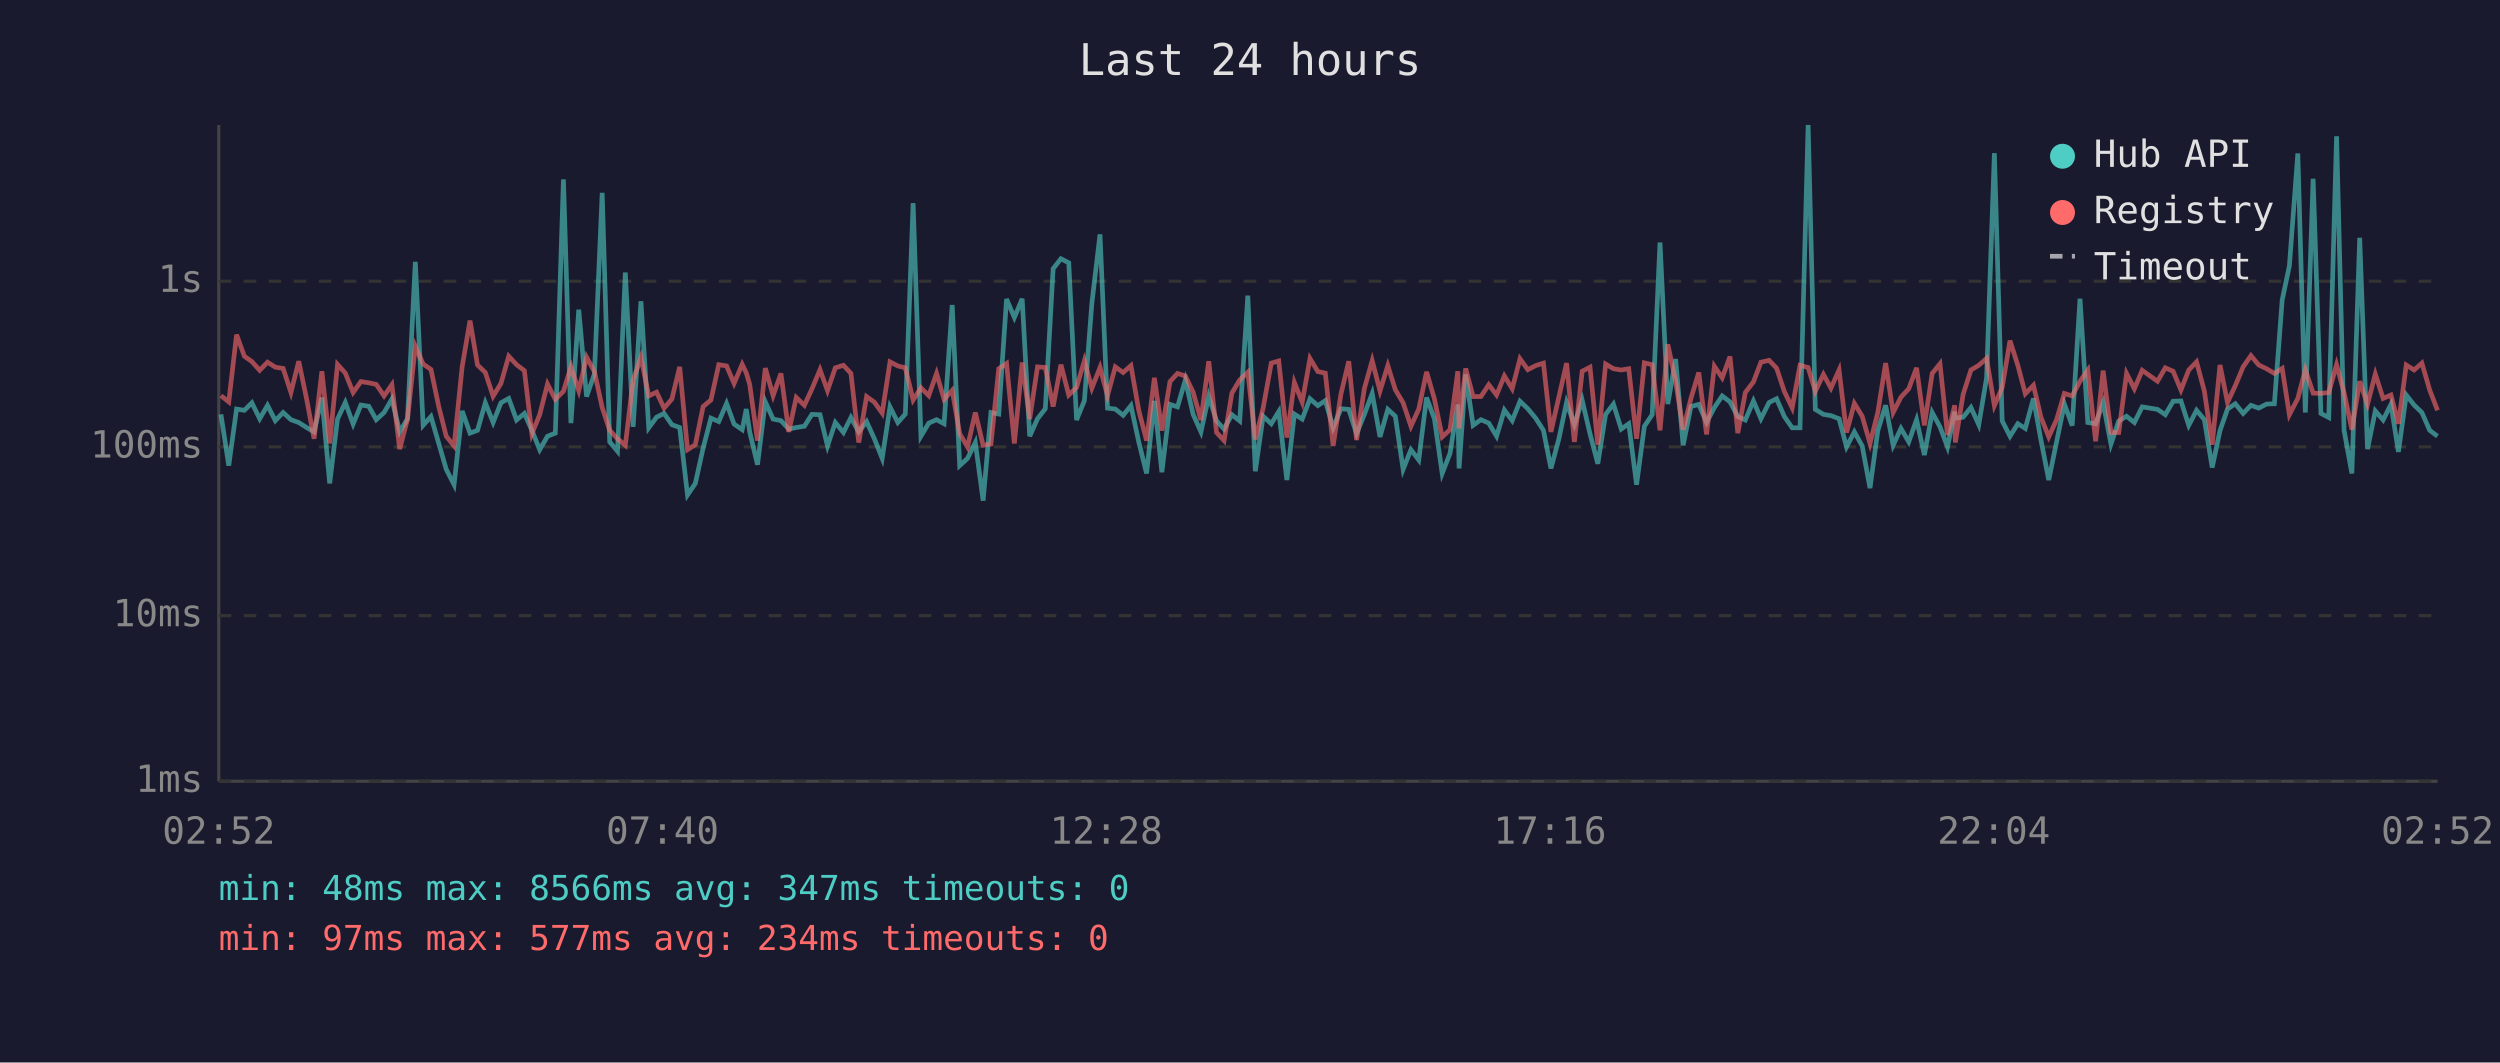
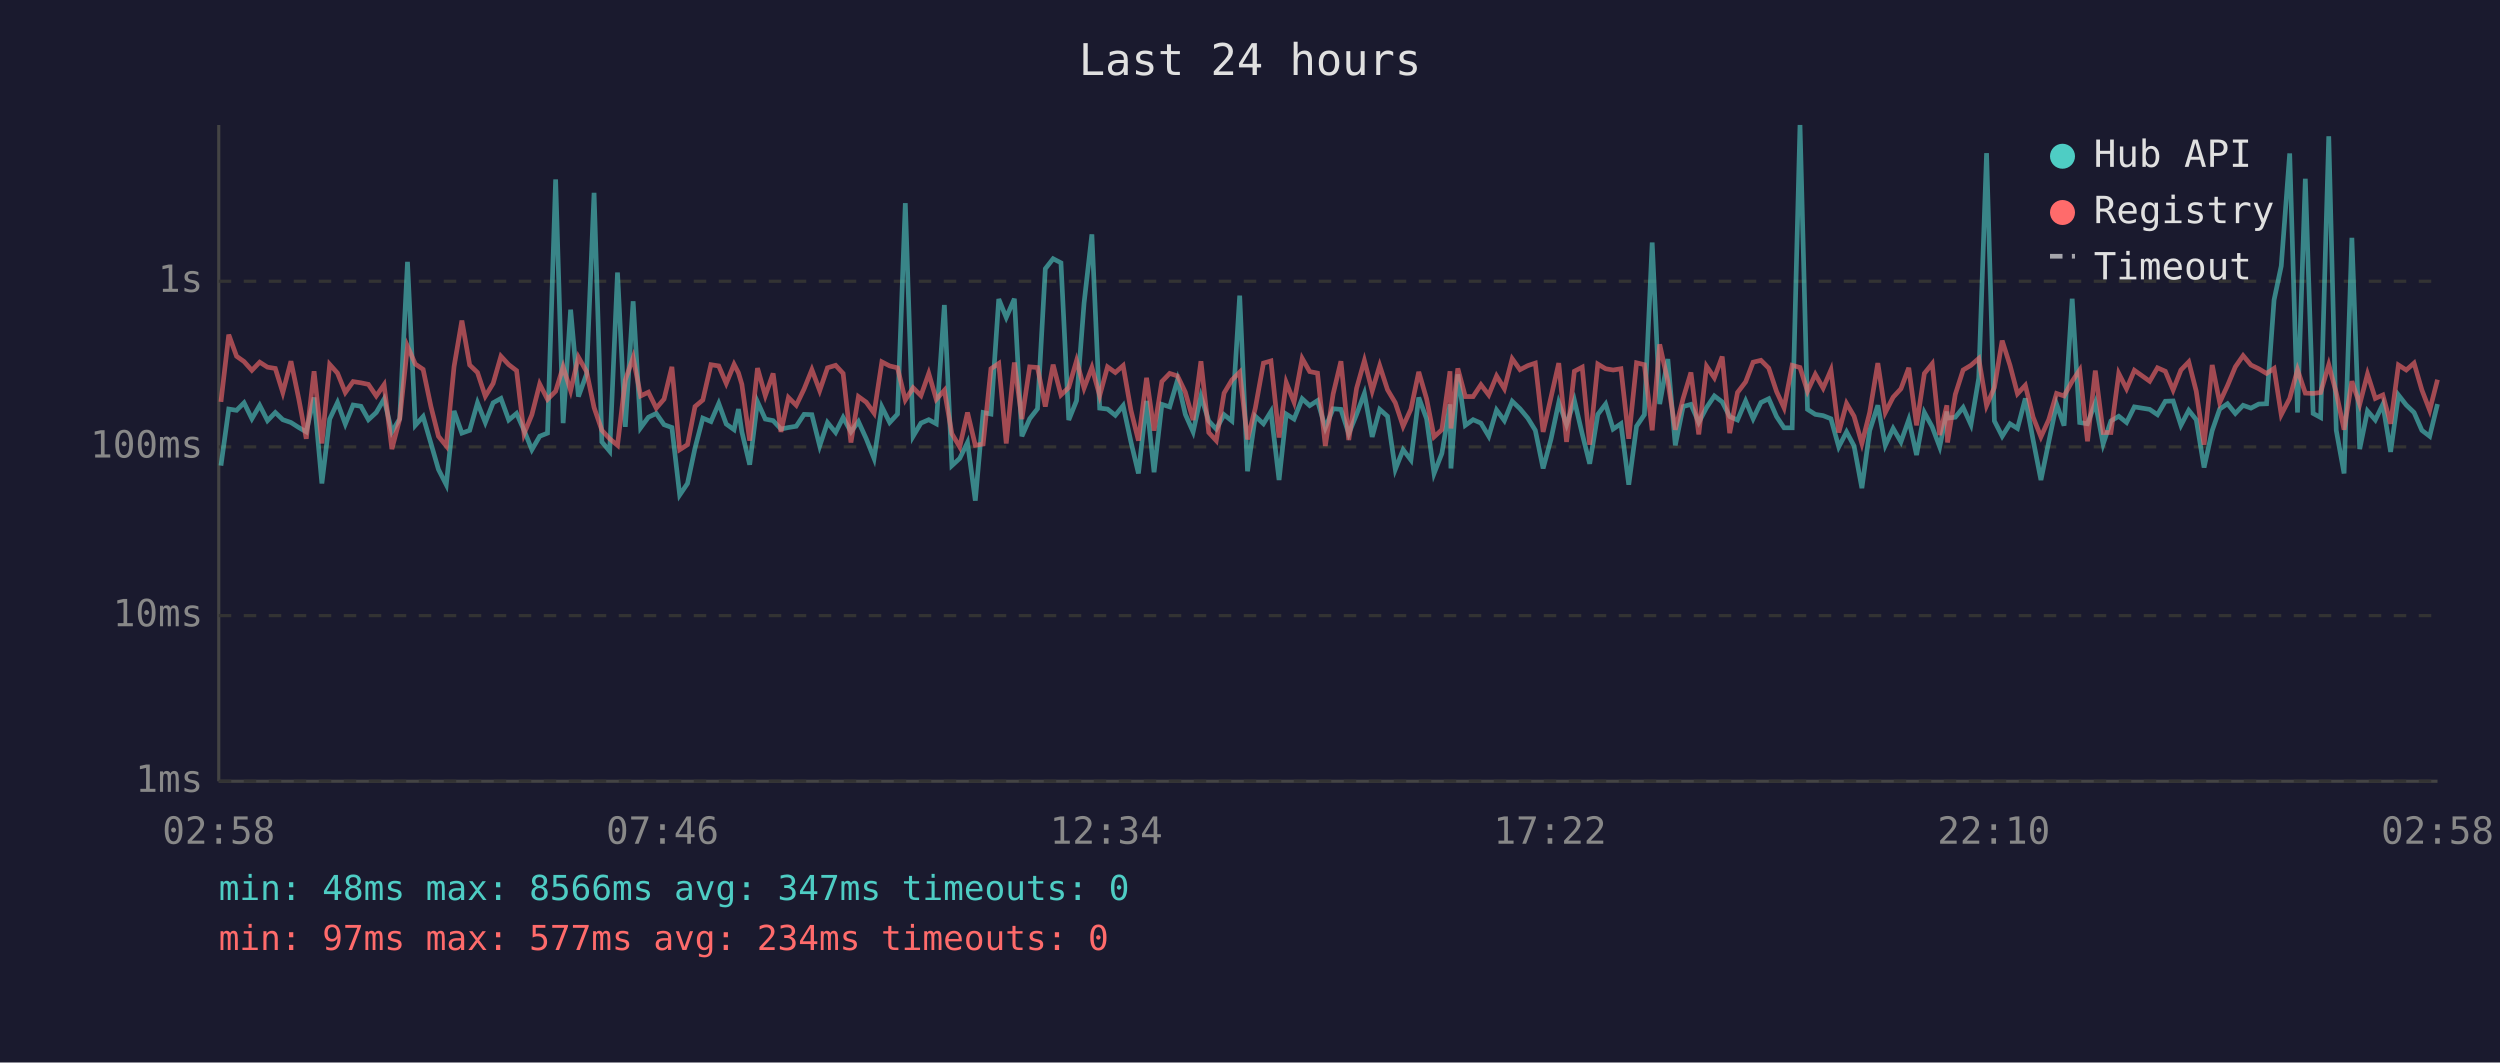
<svg xmlns="http://www.w3.org/2000/svg" viewBox="0 0 800 340" font-family="monospace" font-size="12">
  <rect width="800" height="340" fill="#1a1a2e" />
  <text x="400" y="24" fill="#e0e0e0" font-size="14" text-anchor="middle">Last 24 hours</text>
  <line x1="70" y1="40" x2="70" y2="250" stroke="#444" stroke-width="1" />
  <line x1="70" y1="250" x2="780" y2="250" stroke="#444" stroke-width="1" />
  <line x1="70" y1="250" x2="780" y2="250" stroke="#333" stroke-width="1" stroke-dasharray="4" />
  <text x="65" y="250" fill="#888" text-anchor="end" dominant-baseline="middle">1ms</text>
  <line x1="70" y1="197" x2="780" y2="197" stroke="#333" stroke-width="1" stroke-dasharray="4" />
  <text x="65" y="197" fill="#888" text-anchor="end" dominant-baseline="middle">10ms</text>
  <line x1="70" y1="143" x2="780" y2="143" stroke="#333" stroke-width="1" stroke-dasharray="4" />
  <text x="65" y="143" fill="#888" text-anchor="end" dominant-baseline="middle">100ms</text>
  <line x1="70" y1="90" x2="780" y2="90" stroke="#333" stroke-width="1" stroke-dasharray="4" />
  <text x="65" y="90" fill="#888" text-anchor="end" dominant-baseline="middle">1s</text>
-   <text x="70" y="270" fill="#888" text-anchor="middle">02:52</text>
-   <text x="212" y="270" fill="#888" text-anchor="middle">07:40</text>
-   <text x="354" y="270" fill="#888" text-anchor="middle">12:28</text>
-   <text x="496" y="270" fill="#888" text-anchor="middle">17:16</text>
-   <text x="638" y="270" fill="#888" text-anchor="middle">22:04</text>
-   <text x="780" y="270" fill="#888" text-anchor="middle">02:52</text>
-   <polyline points="70.7,132.6 73.2,149.0 75.7,130.9 78.2,131.3 80.6,128.9 83.1,134.0 85.6,129.7 88.1,134.6 90.6,132.0 93.1,134.3 95.6,135.2 98.1,136.8 100.5,138.2 103.0,127.2 105.5,154.7 108.0,134.1 110.5,128.8 113.0,135.7 115.5,129.6 118.0,130.0 120.4,134.3 122.9,132.0 125.4,127.7 127.9,138.2 130.4,134.0 132.9,83.8 135.4,136.1 137.9,133.3 140.4,141.9 142.8,150.2 145.3,155.1 147.9,131.5 150.4,138.6 152.8,137.7 155.3,128.9 157.8,135.2 160.3,128.9 162.8,127.5 165.3,134.4 167.8,132.3 170.2,137.7 172.7,143.9 175.2,139.6 177.7,138.6 180.3,57.4 182.7,135.4 185.2,99.1 187.7,126.9 190.2,119.7 192.7,61.7 195.1,141.4 197.6,144.4 200.1,87.2 202.6,136.6 205.1,96.4 207.6,136.9 210.1,133.5 212.5,132.3 215.0,135.9 217.5,136.8 220.0,158.4 222.5,154.7 225.0,143.4 227.5,133.8 230.0,134.9 232.5,129.1 234.9,135.7 237.5,137.5 238.8,130.9 239.9,138.2 242.4,148.7 244.9,128.6 247.4,134.1 249.9,134.6 252.4,137.3 254.8,136.8 257.4,136.4 259.8,132.6 262.4,132.7 264.8,142.7 267.3,135.2 269.9,138.4 272.3,133.6 274.8,138.2 277.3,134.9 279.8,140.4 282.3,146.7 284.8,130.2 287.3,135.2 289.7,132.5 292.2,65.0 294.7,139.6 297.2,135.4 299.7,134.3 302.1,135.6 304.7,97.6 307.1,149.0 309.6,146.7 312.1,141.6 314.6,160.2 317.1,132.0 319.6,132.5 322.1,95.7 324.6,101.6 327.1,95.6 329.5,139.6 332.0,134.0 334.5,130.8 337.0,86.0 339.5,82.8 342.0,84.1 344.5,134.4 347.0,128.2 349.4,97.0 352.0,75.0 354.4,130.6 356.9,130.9 359.4,132.9 361.9,129.8 364.4,141.4 366.9,151.5 369.4,128.3 371.8,151.1 374.4,129.4 376.8,130.2 379.3,121.6 381.8,132.6 384.3,138.2 386.8,126.8 389.3,134.7 391.7,137.3 394.2,132.7 396.7,134.7 399.3,94.6 401.7,150.8 404.2,133.2 406.8,135.6 409.2,131.7 411.8,153.6 414.2,132.5 416.7,134.1 419.2,127.6 421.7,129.8 424.1,128.2 426.6,136.9 429.1,130.8 431.6,131.0 434.1,138.8 436.6,132.6 439.1,125.9 441.6,139.8 444.1,131.0 446.5,133.2 449.0,150.2 451.5,143.9 454.0,147.2 456.5,127.2 459.0,134.0 461.5,151.5 464.0,145.1 466.5,129.4 466.9,149.9 469.0,119.8 471.4,136.1 473.9,134.3 476.4,135.4 478.9,139.6 481.4,131.2 483.9,134.6 486.4,128.4 488.9,130.8 491.4,133.8 493.9,137.7 496.3,149.9 498.8,140.6 501.3,128.8 503.8,135.9 506.3,128.1 508.8,138.8 511.3,148.4 513.8,132.6 516.3,129.3 518.8,137.3 521.2,135.6 523.7,155.1 526.2,136.4 528.7,132.7 531.2,77.6 533.7,129.3 536.2,114.9 538.6,142.5 541.1,130.1 543.6,129.4 546.1,135.2 548.6,130.4 551.1,126.7 553.6,128.6 556.1,133.3 558.5,134.4 561.1,128.3 563.5,134.0 566.1,128.8 568.5,127.6 571.0,133.3 573.5,136.9 576.0,136.9 578.6,40.0 580.9,131.0 583.5,132.6 585.9,133.0 588.5,134.0 590.9,143.0 593.4,138.2 595.9,142.7 598.4,156.2 600.9,137.8 603.4,129.7 605.8,142.5 608.3,137.1 610.8,141.4 613.3,134.3 615.8,145.6 618.3,132.0 620.8,136.6 623.2,143.0 625.5,131.7 625.7,133.8 628.2,133.5 630.7,130.4 633.2,135.9 635.7,121.0 638.2,49.0 640.7,134.7 643.2,139.6 645.7,135.6 648.1,137.1 650.7,127.5 653.1,140.8 655.6,153.6 658.1,141.4 660.6,129.3 663.1,136.2 665.6,95.6 668.1,135.2 670.6,135.6 673.0,128.9 675.5,142.1 678.0,134.7 680.5,133.2 683.0,135.2 685.5,130.2 690.4,131.0 692.9,132.7 695.4,128.4 697.9,128.3 700.4,136.1 702.9,131.3 705.4,134.3 707.9,149.6 710.4,137.8 712.8,130.9 715.3,129.2 717.8,132.3 720.3,129.7 722.8,130.6 725.3,129.3 727.8,129.2 730.3,96.0 732.6,85.1 735.3,49.1 737.7,132.0 740.2,57.2 742.7,132.3 745.2,133.6 747.7,43.6 750.1,137.7 752.6,151.5 755.1,76.1 757.6,143.7 760.1,131.5 762.6,134.4 765.1,129.4 767.5,144.6 770.0,126.4 772.5,129.6 775.0,132.0 777.5,137.7 780.0,139.6" fill="none" stroke="#4ecdc4" stroke-width="1.5" opacity="0.6" />
-   <polyline points="70.7,126.6 73.2,128.6 75.7,107.1 78.2,114.0 80.6,115.7 83.1,118.5 85.6,115.9 88.1,117.5 90.6,117.9 93.1,125.6 95.6,115.6 98.1,127.6 100.5,140.4 103.0,118.8 105.5,141.9 108.0,116.6 110.5,119.4 113.0,125.6 115.5,122.1 118.0,122.5 120.4,123.0 122.9,126.7 125.4,123.1 127.9,143.7 130.4,134.1 132.9,110.8 135.4,116.5 137.9,118.2 140.4,130.1 142.8,139.6 145.3,142.7 147.9,117.3 150.4,102.6 152.8,116.8 155.3,119.2 157.8,126.8 160.3,122.7 162.8,114.0 165.3,116.7 167.8,118.6 170.2,138.8 172.7,132.7 175.2,122.9 177.7,127.8 180.3,125.2 182.7,117.4 185.2,125.0 187.7,114.3 190.2,118.9 192.7,130.4 195.1,137.7 197.6,140.4 200.1,142.5 202.6,121.6 205.1,114.4 207.6,126.7 210.1,125.5 212.5,130.6 215.0,127.7 217.5,117.4 220.0,143.9 222.5,142.3 225.0,130.1 227.5,128.0 230.0,116.7 232.5,117.1 234.9,122.7 237.5,116.6 238.8,119.3 239.9,123.0 242.4,141.0 244.9,117.8 247.4,126.6 249.9,119.5 252.4,138.2 254.8,127.2 257.4,129.7 259.8,124.5 262.4,118.3 264.8,125.0 267.3,117.7 269.9,116.9 272.3,119.5 274.8,141.6 277.3,126.9 279.8,128.7 282.3,132.2 284.8,115.8 287.3,117.1 289.7,117.7 292.2,128.0 294.7,124.1 297.2,126.6 299.7,119.5 302.1,127.8 304.7,124.9 307.1,138.8 309.6,143.0 312.1,132.0 314.6,142.5 317.1,142.1 319.6,118.0 322.1,116.3 324.6,141.9 327.1,116.0 329.5,134.1 332.0,117.4 334.5,117.6 337.0,130.1 339.5,116.7 342.0,126.4 344.5,124.0 347.0,115.4 349.4,124.2 352.0,117.6 354.4,126.6 356.9,117.4 359.4,119.2 361.9,117.0 364.4,131.3 366.9,141.0 369.4,120.9 371.8,137.8 374.4,122.1 376.8,119.5 379.3,120.3 381.8,125.5 384.3,134.4 386.8,115.6 389.3,138.4 391.7,141.0 394.2,125.8 396.7,121.6 399.3,119.1 401.7,140.6 404.2,130.6 406.8,116.2 409.2,115.5 411.8,140.0 414.2,122.4 416.7,128.7 419.2,114.7 421.7,118.9 424.1,119.4 426.6,142.7 429.1,126.1 431.6,115.6 434.1,140.8 436.6,124.3 439.1,115.4 441.6,125.1 444.1,117.0 446.5,124.7 449.0,128.9 451.5,136.4 454.0,130.9 456.5,119.0 459.0,127.6 461.5,139.8 464.0,137.5 466.5,118.8 466.9,137.1 469.0,117.9 471.4,126.9 473.9,126.9 476.4,123.1 478.9,126.4 481.4,120.3 483.9,124.4 486.4,114.8 488.9,118.3 491.4,117.0 493.9,116.2 496.3,138.2 498.8,127.2 501.3,116.2 503.8,141.4 506.3,118.8 508.8,117.5 511.3,142.3 513.8,116.5 516.3,118.0 518.8,118.4 521.2,118.0 523.7,140.4 526.2,116.1 528.7,116.7 531.2,137.7 533.7,110.2 536.2,122.0 538.6,137.5 541.1,127.5 543.6,119.2 546.1,139.0 548.6,117.2 551.1,120.9 553.6,114.1 556.1,138.6 558.5,125.6 561.1,122.2 563.5,115.9 566.1,115.3 568.5,117.8 571.0,125.3 573.5,130.5 576.0,116.9 578.6,117.6 580.9,125.2 583.5,119.8 585.9,124.2 588.5,118.4 590.9,138.4 593.4,129.1 595.9,133.2 598.4,141.9 600.9,132.0 603.4,116.2 605.8,132.0 608.3,127.1 610.8,124.4 613.3,117.7 615.8,136.1 618.3,119.5 620.8,116.4 623.2,139.2 625.5,129.7 625.7,141.6 628.2,126.2 630.7,118.4 633.2,116.9 635.7,114.7 638.2,129.8 640.7,124.0 643.2,109.0 645.7,116.9 648.1,126.0 650.7,123.3 653.1,133.5 655.6,139.8 658.1,134.3 660.6,125.9 663.1,126.7 665.6,122.0 668.1,118.4 670.6,141.2 673.0,118.6 675.5,138.4 678.0,138.4 680.5,119.5 683.0,124.4 685.5,118.5 690.4,122.0 692.9,117.7 695.4,118.8 697.9,124.8 700.4,118.4 702.9,115.8 705.4,125.2 707.9,142.3 710.4,116.8 712.8,128.8 715.3,123.4 717.8,117.4 720.3,113.8 722.8,116.8 725.3,118.0 727.8,119.5 730.3,117.9 732.6,132.7 735.3,127.5 737.7,118.3 740.2,125.8 742.7,125.9 745.2,125.6 747.7,116.7 750.1,125.7 752.6,137.5 755.1,122.0 757.6,129.4 760.1,119.7 762.6,127.5 765.1,126.4 767.5,135.6 770.0,116.8 772.5,118.4 775.0,116.2 777.5,124.8 780.0,131.3" fill="none" stroke="#ff6b6b" stroke-width="1.5" opacity="0.6" />
+   <text x="70" y="270" fill="#888" text-anchor="middle">02:58</text>
+   <text x="212" y="270" fill="#888" text-anchor="middle">07:46</text>
+   <text x="354" y="270" fill="#888" text-anchor="middle">12:34</text>
+   <text x="496" y="270" fill="#888" text-anchor="middle">17:22</text>
+   <text x="638" y="270" fill="#888" text-anchor="middle">22:10</text>
+   <text x="780" y="270" fill="#888" text-anchor="middle">02:58</text>
+   <polyline points="70.7,149.0 73.2,130.9 75.7,131.3 78.1,128.9 80.6,134.0 83.1,129.7 85.6,134.6 88.1,132.0 90.5,134.3 93.1,135.2 95.6,136.8 98.0,138.2 100.5,127.2 103.0,154.7 105.5,134.1 108.0,128.8 110.5,135.7 113.0,129.6 115.5,130.0 117.9,134.3 120.4,132.0 122.9,127.7 125.4,138.2 127.9,134.0 130.4,83.8 132.9,136.1 135.4,133.3 137.9,141.9 140.3,150.2 142.8,155.1 145.3,131.5 147.8,138.6 150.3,137.7 152.8,128.9 155.3,135.2 157.8,128.9 160.3,127.5 162.8,134.4 165.3,132.3 167.7,137.7 170.2,143.9 172.7,139.6 175.2,138.6 177.8,57.4 180.2,135.4 182.6,99.1 185.1,126.9 187.7,119.7 190.1,61.7 192.6,141.4 195.1,144.4 197.6,87.2 200.1,136.6 202.6,96.4 205.0,136.9 207.5,133.5 210.0,132.3 212.5,135.9 215.0,136.8 217.5,158.4 220.0,154.7 222.4,143.4 224.9,133.8 227.5,134.9 230.0,129.1 232.4,135.7 234.9,137.5 236.3,130.9 237.4,138.2 239.9,148.7 242.4,128.6 244.9,134.1 247.4,134.6 249.9,137.3 252.3,136.8 254.8,136.4 257.3,132.6 259.8,132.7 262.3,142.7 264.8,135.2 267.4,138.4 269.8,133.6 272.3,138.2 274.7,134.9 277.2,140.4 279.7,146.7 282.2,130.2 284.7,135.2 287.2,132.5 289.7,65.0 292.2,139.6 294.7,135.4 297.2,134.3 299.6,135.6 302.2,97.6 304.6,149.0 307.1,146.7 309.6,141.6 312.1,160.2 314.6,132.0 317.1,132.5 319.6,95.7 322.0,101.6 324.6,95.6 327.0,139.6 329.5,134.0 332.0,130.8 334.5,86.0 337.0,82.8 339.5,84.1 342.0,134.4 344.5,128.2 346.9,97.0 349.4,75.0 351.9,130.6 354.4,130.9 356.9,132.9 359.4,129.8 361.9,141.4 364.3,151.5 366.9,128.3 369.3,151.1 371.8,129.4 374.3,130.2 376.8,121.6 379.3,132.6 381.8,138.2 384.3,126.8 386.8,134.7 389.2,137.3 391.7,132.7 394.2,134.7 396.7,94.6 399.2,150.8 401.7,133.2 404.3,135.6 406.7,131.7 409.3,153.6 411.6,132.5 414.1,134.1 416.7,127.6 419.1,129.8 421.6,128.2 424.1,136.9 426.6,130.8 429.1,131.0 431.6,138.8 434.1,132.6 436.6,125.9 439.1,139.8 441.5,131.0 444.0,133.2 446.5,150.2 449.0,143.9 451.5,147.2 454.0,127.2 456.5,134.0 458.9,151.5 461.4,145.1 464.0,129.4 464.3,149.9 466.5,119.8 468.9,136.1 471.4,134.3 473.9,135.4 476.4,139.6 478.9,131.2 481.4,134.6 483.9,128.4 486.4,130.8 488.9,133.8 491.3,137.7 493.8,149.9 496.3,140.6 498.8,128.8 501.3,135.9 503.8,128.1 506.3,138.8 508.7,148.4 511.3,132.6 513.8,129.3 516.2,137.3 518.7,135.6 521.2,155.1 523.7,136.4 526.2,132.7 528.7,77.6 531.1,129.3 533.7,114.9 536.1,142.5 538.6,130.1 541.1,129.4 543.6,135.2 546.1,130.4 548.6,126.7 551.1,128.6 553.5,133.3 556.0,134.4 558.6,128.3 561.0,134.0 563.5,128.8 566.0,127.6 568.5,133.3 570.9,136.9 573.5,136.9 576.0,40.0 578.4,131.0 580.9,132.6 583.4,133.0 585.9,134.0 588.4,143.0 590.9,138.2 593.3,142.7 595.8,156.2 598.3,137.8 600.9,129.7 603.3,142.5 605.8,137.1 608.3,141.4 610.8,134.3 613.3,145.6 615.8,132.0 618.3,136.6 620.7,143.0 623.0,131.7 623.2,133.8 625.7,133.5 628.2,130.4 630.7,135.9 633.2,121.0 635.7,49.0 638.2,134.7 640.7,139.6 643.2,135.6 645.6,137.1 648.1,127.5 650.6,140.8 653.1,153.6 655.6,141.4 658.1,129.3 660.5,136.2 663.1,95.6 665.5,135.2 668.0,135.6 670.5,128.9 673.0,142.1 675.5,134.7 678.0,133.2 680.5,135.2 683.0,130.2 687.9,131.0 690.4,132.7 692.9,128.4 695.4,128.3 697.9,136.1 700.4,131.3 702.8,134.3 705.3,149.6 707.9,137.8 710.3,130.9 712.8,129.2 715.3,132.3 717.8,129.7 720.3,130.6 722.8,129.3 725.3,129.2 727.7,96.0 730.0,85.1 732.7,49.1 735.2,132.0 737.7,57.2 740.2,132.3 742.6,133.6 745.2,43.6 747.6,137.7 750.1,151.5 752.6,76.1 755.1,143.7 757.6,131.5 760.1,134.4 762.5,129.4 765.0,144.6 767.5,126.4 770.0,129.6 772.5,132.0 775.0,137.7 777.5,139.6 780.0,129.3" fill="none" stroke="#4ecdc4" stroke-width="1.5" opacity="0.6" />
+   <polyline points="70.7,128.6 73.2,107.1 75.7,114.0 78.1,115.7 80.6,118.5 83.1,115.9 85.6,117.5 88.1,117.9 90.5,125.6 93.1,115.6 95.6,127.6 98.0,140.4 100.5,118.8 103.0,141.9 105.5,116.6 108.0,119.4 110.5,125.6 113.0,122.1 115.5,122.5 117.9,123.0 120.4,126.7 122.9,123.1 125.4,143.7 127.9,134.1 130.4,110.8 132.9,116.5 135.4,118.2 137.9,130.1 140.3,139.6 142.8,142.7 145.3,117.3 147.8,102.6 150.3,116.8 152.8,119.2 155.3,126.8 157.8,122.7 160.3,114.0 162.8,116.7 165.3,118.6 167.7,138.8 170.2,132.7 172.7,122.9 175.2,127.8 177.8,125.2 180.2,117.4 182.6,125.0 185.1,114.3 187.7,118.9 190.1,130.4 192.6,137.7 195.1,140.4 197.6,142.5 200.1,121.6 202.6,114.4 205.0,126.7 207.5,125.5 210.0,130.6 212.5,127.7 215.0,117.4 217.5,143.9 220.0,142.3 222.4,130.1 224.9,128.0 227.5,116.7 230.0,117.1 232.4,122.7 234.9,116.6 236.3,119.3 237.4,123.0 239.9,141.0 242.4,117.8 244.9,126.6 247.4,119.5 249.9,138.2 252.3,127.2 254.8,129.7 257.3,124.5 259.8,118.3 262.3,125.0 264.8,117.7 267.4,116.9 269.8,119.5 272.3,141.6 274.7,126.9 277.2,128.7 279.7,132.2 282.2,115.8 284.7,117.1 287.2,117.7 289.7,128.0 292.2,124.1 294.7,126.6 297.2,119.5 299.6,127.8 302.2,124.9 304.6,138.8 307.1,143.0 309.6,132.0 312.1,142.5 314.6,142.1 317.1,118.0 319.6,116.3 322.0,141.9 324.6,116.0 327.0,134.1 329.5,117.4 332.0,117.6 334.5,130.1 337.0,116.7 339.5,126.4 342.0,124.0 344.5,115.4 346.9,124.2 349.4,117.6 351.9,126.6 354.4,117.4 356.9,119.2 359.4,117.0 361.9,131.3 364.3,141.0 366.9,120.9 369.3,137.8 371.8,122.1 374.3,119.5 376.8,120.3 379.3,125.5 381.8,134.4 384.3,115.6 386.8,138.4 389.2,141.0 391.7,125.8 394.2,121.6 396.7,119.1 399.2,140.6 401.7,130.6 404.3,116.2 406.7,115.5 409.3,140.0 411.6,122.4 414.1,128.7 416.7,114.7 419.1,118.9 421.6,119.4 424.1,142.7 426.6,126.1 429.1,115.6 431.6,140.8 434.1,124.3 436.6,115.4 439.1,125.1 441.5,117.0 444.0,124.7 446.5,128.9 449.0,136.4 451.5,130.9 454.0,119.0 456.5,127.6 458.9,139.8 461.4,137.5 464.0,118.8 464.3,137.1 466.5,117.9 468.9,126.9 471.4,126.9 473.9,123.1 476.4,126.4 478.9,120.3 481.4,124.4 483.9,114.8 486.4,118.3 488.9,117.0 491.3,116.2 493.8,138.2 496.3,127.2 498.8,116.2 501.3,141.4 503.8,118.8 506.3,117.5 508.7,142.3 511.3,116.5 513.8,118.0 516.2,118.4 518.7,118.0 521.2,140.4 523.7,116.1 526.2,116.7 528.7,137.7 531.1,110.2 533.7,122.0 536.1,137.5 538.6,127.5 541.1,119.2 543.6,139.0 546.1,117.2 548.6,120.9 551.1,114.1 553.5,138.6 556.0,125.6 558.6,122.2 561.0,115.9 563.5,115.3 566.0,117.8 568.5,125.3 570.9,130.5 573.5,116.9 576.0,117.6 578.4,125.2 580.9,119.8 583.4,124.2 585.9,118.4 588.4,138.4 590.9,129.1 593.3,133.2 595.8,141.9 598.3,132.0 600.9,116.2 603.3,132.0 605.8,127.1 608.3,124.4 610.8,117.7 613.3,136.1 615.8,119.5 618.3,116.4 620.7,139.2 623.0,129.7 623.2,141.6 625.7,126.2 628.2,118.4 630.7,116.9 633.2,114.7 635.7,129.8 638.2,124.0 640.7,109.0 643.2,116.9 645.6,126.0 648.1,123.3 650.6,133.5 653.1,139.8 655.6,134.3 658.1,125.9 660.5,126.7 663.1,122.0 665.5,118.4 668.0,141.2 670.5,118.6 673.0,138.4 675.5,138.4 678.0,119.5 680.5,124.4 683.0,118.5 687.9,122.0 690.4,117.7 692.9,118.8 695.4,124.8 697.9,118.4 700.4,115.8 702.8,125.2 705.3,142.3 707.9,116.8 710.3,128.8 712.8,123.4 715.3,117.4 717.8,113.8 720.3,116.8 722.8,118.0 725.3,119.5 727.7,117.9 730.0,132.7 732.7,127.5 735.2,118.3 737.7,125.8 740.2,125.9 742.6,125.6 745.2,116.7 747.6,125.7 750.1,137.5 752.6,122.0 755.1,129.4 757.6,119.7 760.1,127.5 762.5,126.4 765.0,135.6 767.5,116.8 770.0,118.4 772.5,116.2 775.0,124.8 777.5,131.3 780.0,121.5" fill="none" stroke="#ff6b6b" stroke-width="1.5" opacity="0.6" />
  <circle cx="660" cy="50" r="4" fill="#4ecdc4" />
  <text x="670" y="50" fill="#e0e0e0" dominant-baseline="middle">Hub API</text>
  <circle cx="660" cy="68" r="4" fill="#ff6b6b" />
  <text x="670" y="68" fill="#e0e0e0" dominant-baseline="middle">Registry</text>
  <line x1="656" y1="82" x2="664" y2="82" stroke="#e0e0e0" stroke-width="1.5" stroke-dasharray="4,3" opacity="0.7" />
  <text x="670" y="86" fill="#e0e0e0" dominant-baseline="middle">Timeout</text>
  <text x="70" y="288" fill="#4ecdc4" font-size="11">min: 48ms  max: 8566ms  avg: 347ms  timeouts: 0</text>
  <text x="70" y="304" fill="#ff6b6b" font-size="11">min: 97ms  max: 577ms  avg: 234ms  timeouts: 0</text>
</svg>
